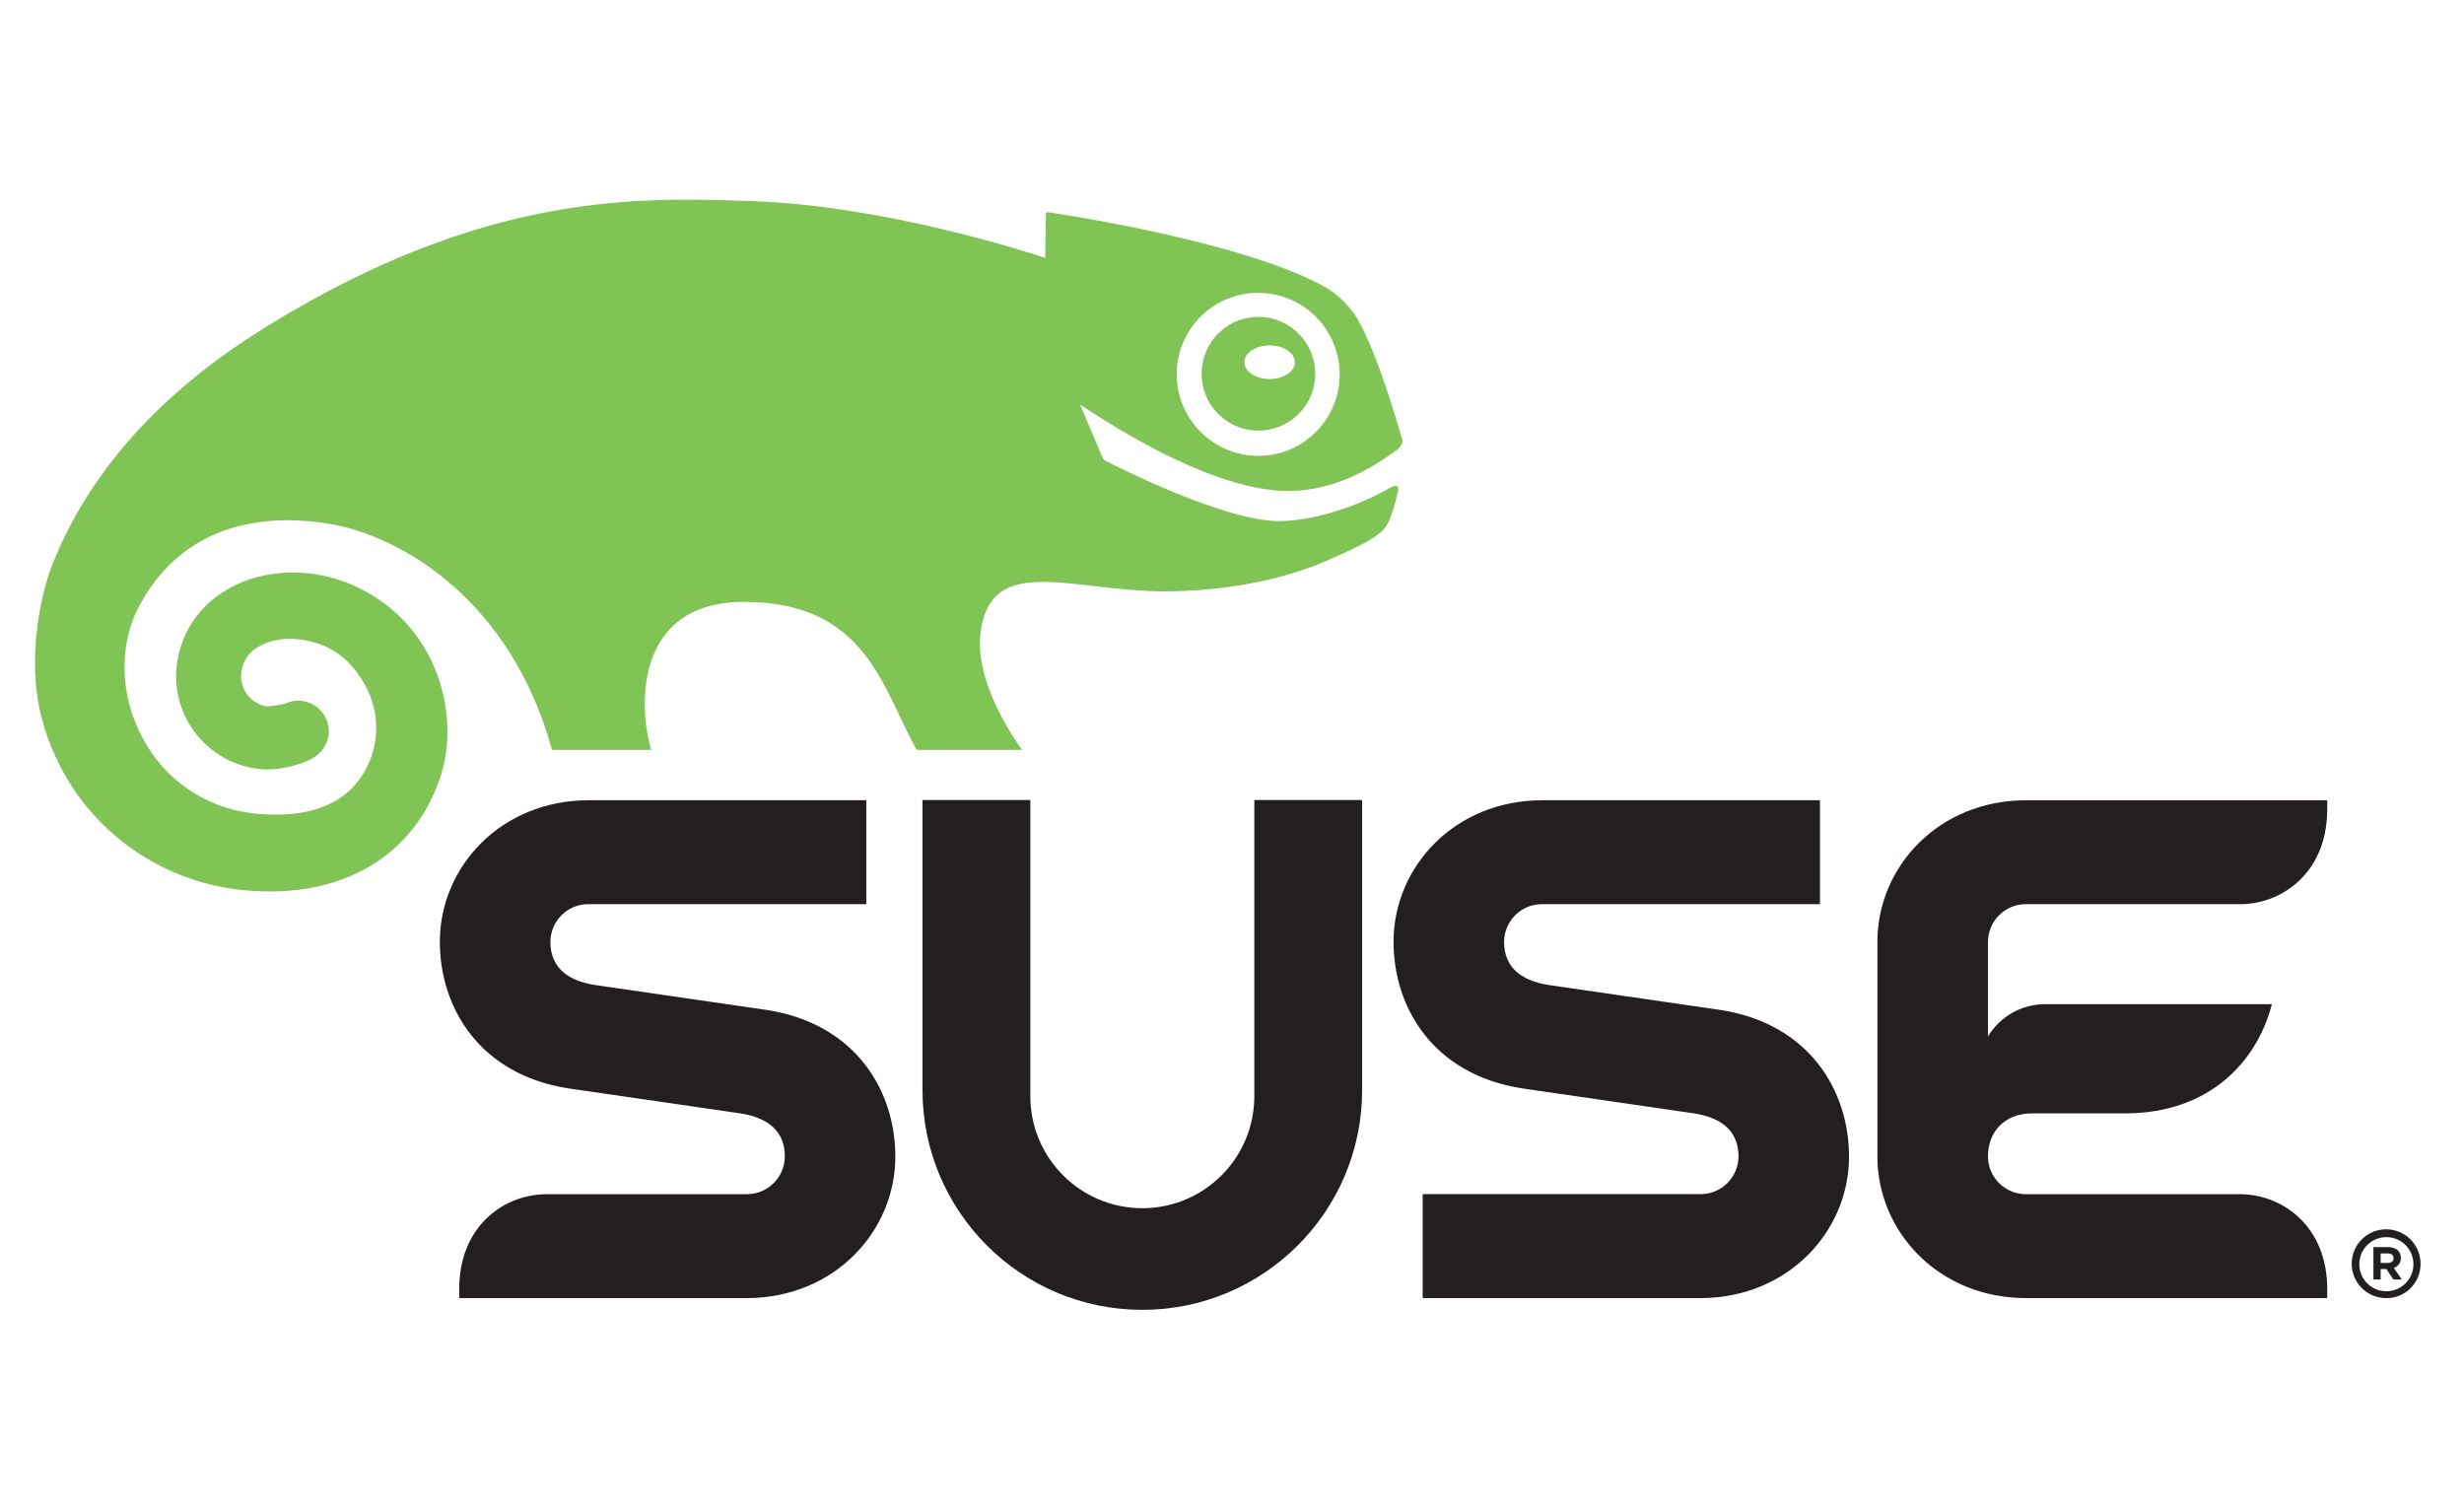
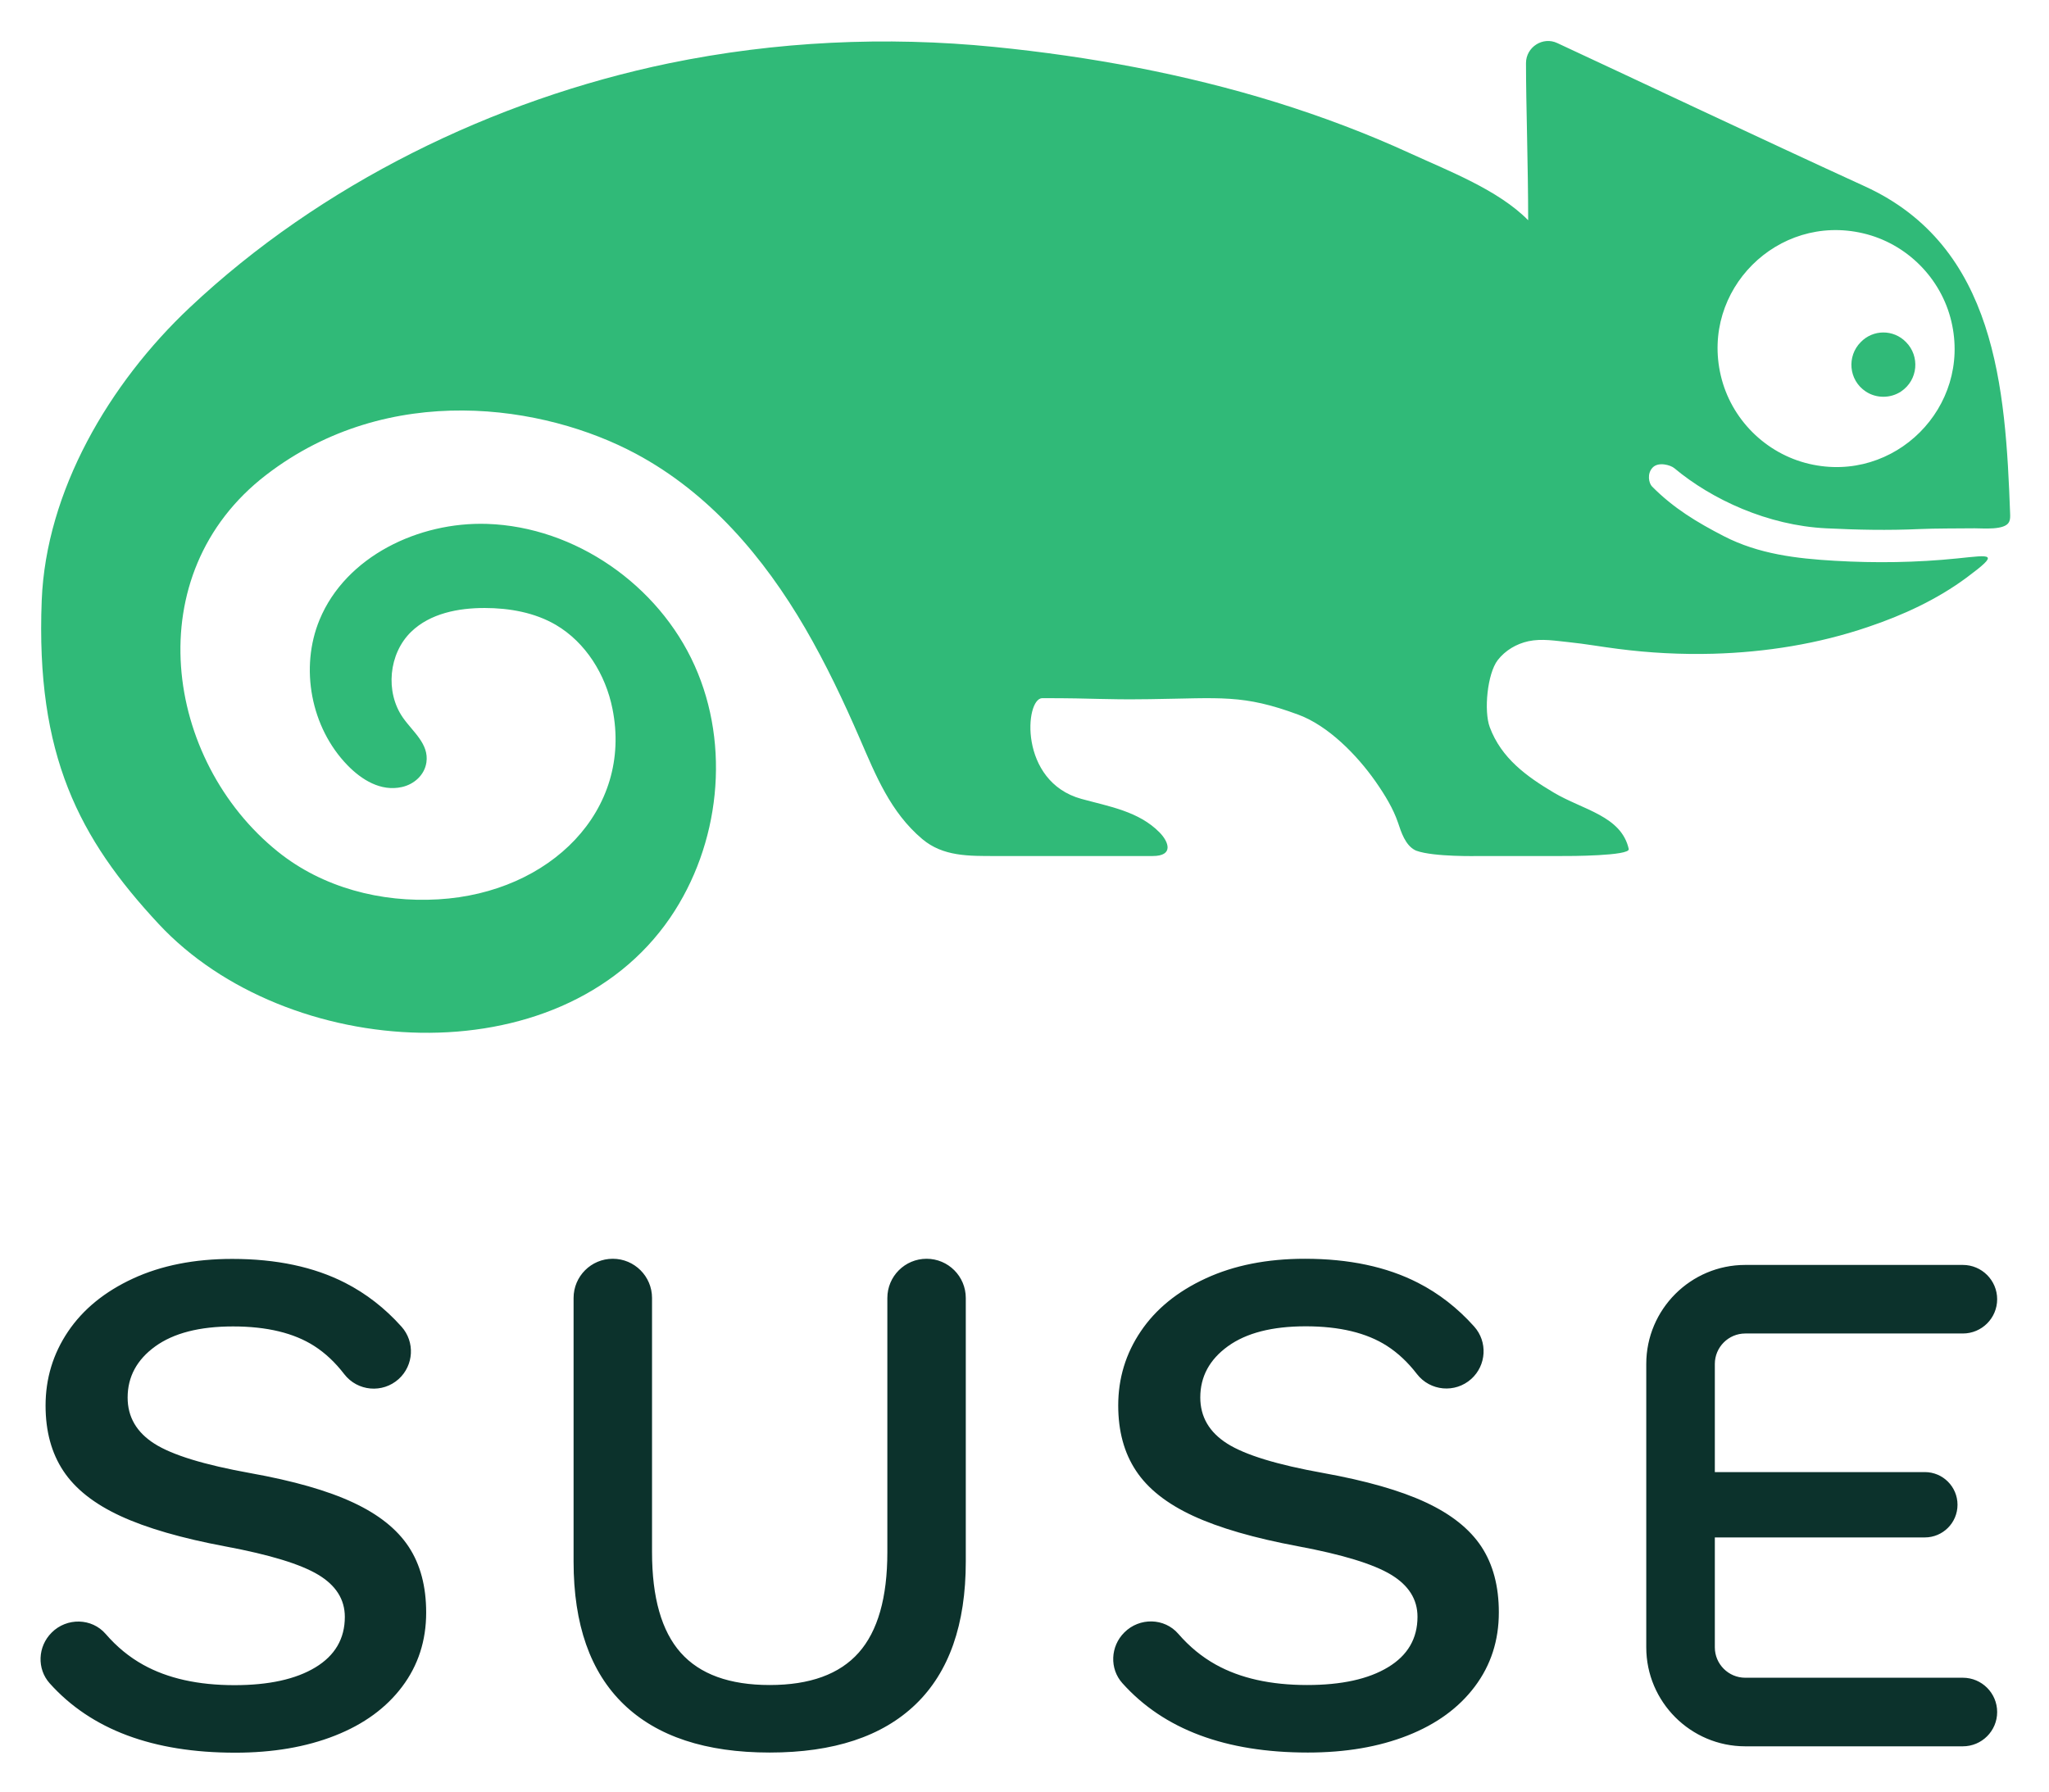
- <svg xmlns="http://www.w3.org/2000/svg" id="图层_1" data-name="图层 1" viewBox="0 0 400 245">
-   <defs>
-     <style>.cls-1{fill:#231f20}.cls-2{fill:#80c455}</style>
-   </defs>
-   <path class="cls-1" d="M300.168 187.746c0 12.108-9.87 22.977-24.167 22.977h-45.05V193.85h45.144a6.155 6.155 0 0 0 6.132-6.104c0-3.9-2.429-6.262-7.232-7.013-.257-.044-27.594-4.011-27.85-4.048-14.564-2.248-20.92-13.212-20.92-23.806 0-12.11 9.868-22.975 24.17-22.975h45.056v16.868H250.3a6.15 6.15 0 0 0-6.13 6.107c0 3.899 2.437 6.256 7.227 7.017.261.041 27.6 4.006 27.853 4.044 14.56 2.244 20.918 13.216 20.918 23.806zm-96.544-57.875v48.077a18.18 18.18 0 1 1-36.36 0V129.87h-17.51v47.07a35.686 35.686 0 1 0 71.373 0v-47.07zm189.32 75.328a5.585 5.585 0 1 0-5.602 5.524 5.506 5.506 0 0 0 5.601-5.524zm-1.154.006a4.382 4.382 0 0 1-4.444 4.405 4.393 4.393 0 1 1 4.444-4.405zm-2.038-1.027c0-1.088-.815-1.734-2.089-1.734h-2.367v5.254h1.174v-1.69h.932l1.135 1.69h1.369l-1.3-1.881a1.635 1.635 0 0 0 1.146-1.64zm-1.186.07c0 .448-.322.766-.913.766h-1.183v-1.544h1.154c.58 0 .942.262.942.778zm-24.499-57.476c6.689-.201 13.726-5.336 13.726-15.377v-1.49h-48.848c-14.302 0-24.171 10.864-24.171 22.974v34.867c0 12.108 9.87 22.977 24.17 22.977h48.849v-1.494c0-10.036-7.037-15.157-13.724-15.362v-.016h-35.222a6.152 6.152 0 0 1-6.128-6.105c0-3.9 2.558-7.013 7.228-7.013h15.258c13.435-.091 21.175-8.32 23.609-17.723h-36.712a10.83 10.83 0 0 0-9.381 5.24V152.88a6.147 6.147 0 0 1 6.126-6.107zM124.431 163.94c-.257-.038-27.589-4.003-27.854-4.044-4.802-.761-7.226-3.118-7.226-7.017a6.148 6.148 0 0 1 6.126-6.107h45.153v-16.868H95.576c-14.302 0-24.172 10.865-24.172 22.975 0 10.594 6.362 21.558 20.918 23.806.253.037 27.594 4.004 27.857 4.048 4.8.751 7.23 3.114 7.23 7.013a6.156 6.156 0 0 1-6.14 6.105H88.275v.016c-6.687.206-13.724 5.326-13.724 15.362v1.494h46.633c14.296 0 24.164-10.869 24.164-22.977 0-10.59-6.352-21.562-20.917-23.806z" />
-   <path class="cls-2" d="M169.8 34.74l-.128 7.128c-3.16-1.053-26.12-8.469-47.642-9.222-18.249-.64-43.168-1.508-78.385 20.135l-1.04.652c-16.564 10.332-28 23.072-33.979 37.887-1.88 4.659-4.401 15.173-1.904 25.064a38.593 38.593 0 0 0 5.8 12.56 37.737 37.737 0 0 0 27.432 15.602c15.606 1.39 27.43-5.62 31.633-18.74 2.893-9.058 0-22.344-11.079-29.125-9.009-5.522-18.71-4.26-24.324-.55a16.232 16.232 0 0 0-7.595 13.782 15.159 15.159 0 0 0 14.603 15 17.421 17.421 0 0 0 5.533-.954 8.458 8.458 0 0 0 2.113-.94l.23-.144.144-.084-.057.023a4.962 4.962 0 0 0 2.23-4.1 5.234 5.234 0 0 0-.198-1.372 4.962 4.962 0 0 0-5.701-3.507l-.341.068-.466.152-.675.226a12.264 12.264 0 0 1-2.663.38 4.941 4.941 0 0 1-4.21-4.92v-.044a5.712 5.712 0 0 1 .885-2.923c1.08-1.702 4.054-3.376 8.074-3.021 5.266.452 9.067 3.152 11.581 8.25a14.187 14.187 0 0 1-1.57 14.845c-3.284 4.24-9.11 6.036-16.873 5.195a23.118 23.118 0 0 1-18.15-12.378c-3.623-6.846-3.822-14.974-.514-21.218 7.926-14.95 22.883-14.8 31.089-13.381 11.652 2.014 29.331 12.468 35.96 36.667h16.134c-1.994-6.172-3.146-24.03 15.014-24.03 19.908 0 22.428 14.02 28.063 24.03h17.09c-4.494-6.438-7.654-13.603-6.653-19.625 1.472-8.887 8.554-8.09 18.343-6.977 3.193.365 6.839.784 10.606.868 10.505.064 20.038-1.87 27.019-4.922 4.516-1.974 7.399-3.277 9.208-4.914a5.365 5.365 0 0 0 1.33-2.35l.244-.628c.297-.753.68-2.372.904-3.237.463-1.787-1.114-.84-1.114-.84-3.058 1.839-10.728 5.34-17.897 5.481-8.885.183-26.796-8.938-28.666-9.91l-.175-.21-3.706-8.77c12.894 8.494 23.581 13.186 31.77 13.915 9.114.813 16.217-4.162 19.254-6.282.32-.22 1.528-1.03 1.246-2.009-1.193-4.14-5.28-18.002-8.686-21.521a14.448 14.448 0 0 0-3.402-2.958c-13.03-7.595-43.942-12.182-45.394-12.392a.262.262 0 0 0-.344.288zm21.232 25.566a13.222 13.222 0 0 1 13.672-12.76 13.233 13.233 0 0 1 8.573 22.903 13.094 13.094 0 0 1-9.484 3.544 13.271 13.271 0 0 1-12.76-13.687z" />
-   <path class="cls-2" d="M204.595 51.445a9.203 9.203 0 0 0-9.526 8.884 9.231 9.231 0 0 0 15.521 7.09 9.122 9.122 0 0 0 2.917-6.425 9.245 9.245 0 0 0-8.912-9.549zm1.513 10.086c-2.269 0-4.091-1.225-4.091-2.727 0-1.51 1.822-2.734 4.091-2.734 2.261 0 4.097 1.225 4.097 2.734 0 1.502-1.836 2.727-4.097 2.727z" />
+ <svg xmlns="http://www.w3.org/2000/svg" role="img" viewBox="26.17 26.17 127.66 111.66">
+   <path fill="#0C322C" d="M148.462 130.726h-13.556c-1.044 0-1.896-.849-1.896-1.895v-6.849h13.083c1.124 0 2.037-.911 2.037-2.036s-.913-2.036-2.037-2.036H133.01v-6.739c0-1.046.852-1.898 1.896-1.898h13.556c1.18 0 2.138-.955 2.138-2.135 0-1.18-.958-2.138-2.138-2.138h-13.556c-3.399 0-6.168 2.768-6.168 6.171v17.66c0 3.401 2.769 6.169 6.168 6.169h13.556c1.18 0 2.138-.956 2.138-2.136 0-1.181-.958-2.138-2.138-2.138m-39.861-12.761c-2.865-.514-4.858-1.123-5.974-1.832-1.116-.709-1.675-1.667-1.675-2.874 0-1.296.573-2.36 1.72-3.19 1.147-.829 2.76-1.244 4.844-1.244 2.111 0 3.801.406 5.069 1.222.681.438 1.303 1.022 1.863 1.75.826 1.071 2.384 1.212 3.389.308.946-.854 1.029-2.319.177-3.268-1.027-1.149-2.197-2.059-3.507-2.728-1.946-.995-4.292-1.493-7.036-1.493-2.355 0-4.414.408-6.177 1.222-1.765.813-3.118 1.916-4.051 3.303-.937 1.387-1.404 2.927-1.404 4.616 0 1.6.368 2.958 1.11 4.073.737 1.117 1.923 2.052 3.552 2.806 1.628.755 3.815 1.388 6.562 1.901 2.746.513 4.668 1.101 5.769 1.764 1.102.665 1.653 1.539 1.653 2.624 0 1.359-.611 2.408-1.835 3.146-1.219.74-2.902 1.109-5.044 1.109-2.263 0-4.156-.422-5.68-1.267-.87-.483-1.649-1.123-2.34-1.92-.868-1.008-2.424-1.031-3.364-.091l-.009.009c-.86.859-.926 2.251-.114 3.155 2.582 2.883 6.434 4.322 11.551 4.322 2.354 0 4.428-.354 6.224-1.063 1.795-.708 3.189-1.726 4.185-3.054.997-1.328 1.494-2.867 1.494-4.617 0-1.629-.362-2.993-1.086-4.095-.725-1.1-1.877-2.021-3.462-2.76-1.583-.74-3.719-1.35-6.404-1.834m-66.83.01c-2.866-.516-4.858-1.123-5.975-1.832-1.116-.711-1.674-1.668-1.674-2.876 0-1.296.574-2.36 1.72-3.19 1.147-.828 2.76-1.244 4.843-1.244 2.11 0 3.8.407 5.068 1.222.683.438 1.304 1.022 1.864 1.752.825 1.07 2.384 1.21 3.39.307.946-.856 1.028-2.319.176-3.269-1.027-1.148-2.198-2.057-3.507-2.728-1.946-.995-4.293-1.492-7.037-1.492-2.354 0-4.412.407-6.177 1.221-1.765.815-3.116 1.917-4.051 3.303-.935 1.389-1.402 2.927-1.402 4.617 0 1.599.368 2.958 1.108 4.072.739 1.118 1.924 2.053 3.553 2.807s3.816 1.387 6.561 1.901c2.746.513 4.669 1.101 5.771 1.765 1.1.662 1.652 1.538 1.652 2.623 0 1.358-.612 2.407-1.833 3.146-1.222.74-2.904 1.109-5.045 1.109-2.264 0-4.157-.422-5.68-1.268-.871-.483-1.65-1.123-2.339-1.92-.868-1.007-2.427-1.031-3.367-.09l-.008.009c-.86.858-.925 2.251-.115 3.155 2.583 2.882 6.434 4.322 11.553 4.322 2.353 0 4.427-.355 6.222-1.064 1.796-.708 3.19-1.727 4.186-3.054.997-1.326 1.494-2.867 1.494-4.617 0-1.628-.362-2.993-1.087-4.094-.724-1.101-1.876-2.021-3.462-2.76-1.583-.741-3.717-1.351-6.402-1.833m44.571-10.915v16.427c0 3.922-1.04 6.886-3.121 8.893-2.083 2.006-5.114 3.008-9.096 3.008-3.983 0-7.016-1.002-9.097-3.008-2.081-2.007-3.122-4.971-3.122-8.893V107.06c0-1.35 1.094-2.444 2.443-2.444 1.348 0 2.445 1.094 2.445 2.444v15.839c0 2.836.595 4.925 1.787 6.267 1.192 1.342 3.038 2.014 5.544 2.014 2.504 0 4.351-.672 5.543-2.014 1.192-1.342 1.787-3.431 1.787-6.267V107.06c0-1.35 1.095-2.444 2.445-2.444 1.348 0 2.442 1.094 2.442 2.444" />
+   <path fill="#30BA78" d="M144.609 50.569c-.657.436-1.538.437-2.195 0-1.079-.716-1.182-2.211-.312-3.079.772-.8 2.046-.8 2.819-.001.868.868.763 2.364-.312 3.08m3.14-4.361c1.252 5.329-3.537 10.121-8.866 8.869-2.712-.637-4.868-2.79-5.502-5.503-1.251-5.326 3.536-10.114 8.864-8.865 2.711.633 4.865 2.786 5.504 5.499m-35.882 28.659c.612.876 1.116 1.721 1.402 2.566.2.602.456 1.393 1.05 1.711.034.018.062.033.097.044 1.087.396 3.884.329 3.884.329h5.142c.439.007 4.301-.004 4.205-.437-.463-2.066-2.855-2.434-4.671-3.515-1.679-1-3.266-2.133-3.99-4.082-.374-1.006-.152-3.327.496-4.173.473-.61 1.165-1.016 1.916-1.18.827-.177 1.687-.024 2.518.06 1.021.104 2.032.289 3.049.416 1.969.256 3.953.359 5.936.305 3.274-.091 6.555-.613 9.658-1.67 2.165-.728 4.299-1.711 6.141-3.078 2.094-1.557 1.546-1.41-.577-1.193-2.542.261-5.108.297-7.656.147-2.379-.138-4.724-.418-6.877-1.524-1.696-.874-3.151-1.75-4.492-3.105-.201-.204-.327-.802.041-1.183.356-.371 1.113-.155 1.346.041 2.344 1.96 5.837 3.572 9.457 3.748 1.955.097 3.861.135 5.819.047.977-.044 2.457-.037 3.435-.047.508-.006 1.889.139 2.147-.397.077-.157.071-.338.065-.513-.288-7.829-.867-16.663-9.061-20.406-6.114-2.796-15.281-7.127-19.152-8.924-.9-.425-1.95.249-1.95 1.248 0 2.616.135 6.374.135 9.794-1.854-1.89-4.978-3.081-7.359-4.174-2.702-1.241-5.495-2.29-8.332-3.175-5.72-1.771-11.636-2.861-17.586-3.454-6.746-.672-13.608-.35-20.257 1.022-10.942 2.27-21.698 7.534-29.864 15.229-5.013 4.724-8.946 11.436-9.213 18.25-.379 9.643 2.322 14.823 7.289 20.16 7.919 8.506 24.962 9.696 31.864-.39 3.103-4.542 3.78-10.701 1.525-15.718-2.252-5.017-7.433-8.643-12.927-8.827-4.264-.14-8.805 2.027-10.438 5.969-1.247 3.009-.537 6.728 1.732 9.066.884.913 2.081 1.657 3.391 1.365.769-.17 1.414-.75 1.531-1.532.172-1.154-.839-1.902-1.459-2.788-1.121-1.599-.894-3.997.51-5.356 1.184-1.147 2.938-1.486 4.587-1.483 1.534.003 3.104.279 4.429 1.053 1.861 1.094 3.099 3.099 3.524 5.22 1.279 6.333-3.869 11.479-10.851 11.884-3.571.212-7.207-.728-9.995-2.972-7.06-5.679-8.79-17.288-.718-23.486 7.659-5.882 17.331-4.366 23.03-1.309 4.565 2.445 7.966 6.447 10.543 10.871 1.292 2.224 2.394 4.548 3.417 6.911.984 2.27 1.902 4.558 3.871 6.222 1.304 1.103 2.911 1.063 4.619 1.063h9.746c1.322 0 1.002-.882.428-1.467-1.292-1.32-3.148-1.619-4.868-2.092-3.926-1.08-3.526-6.279-2.44-6.279 3.513 0 3.624.104 6.7.063 4.442-.06 5.783-.318 9.254.967 1.858.687 3.642 2.502 4.804 4.158" />
</svg>
